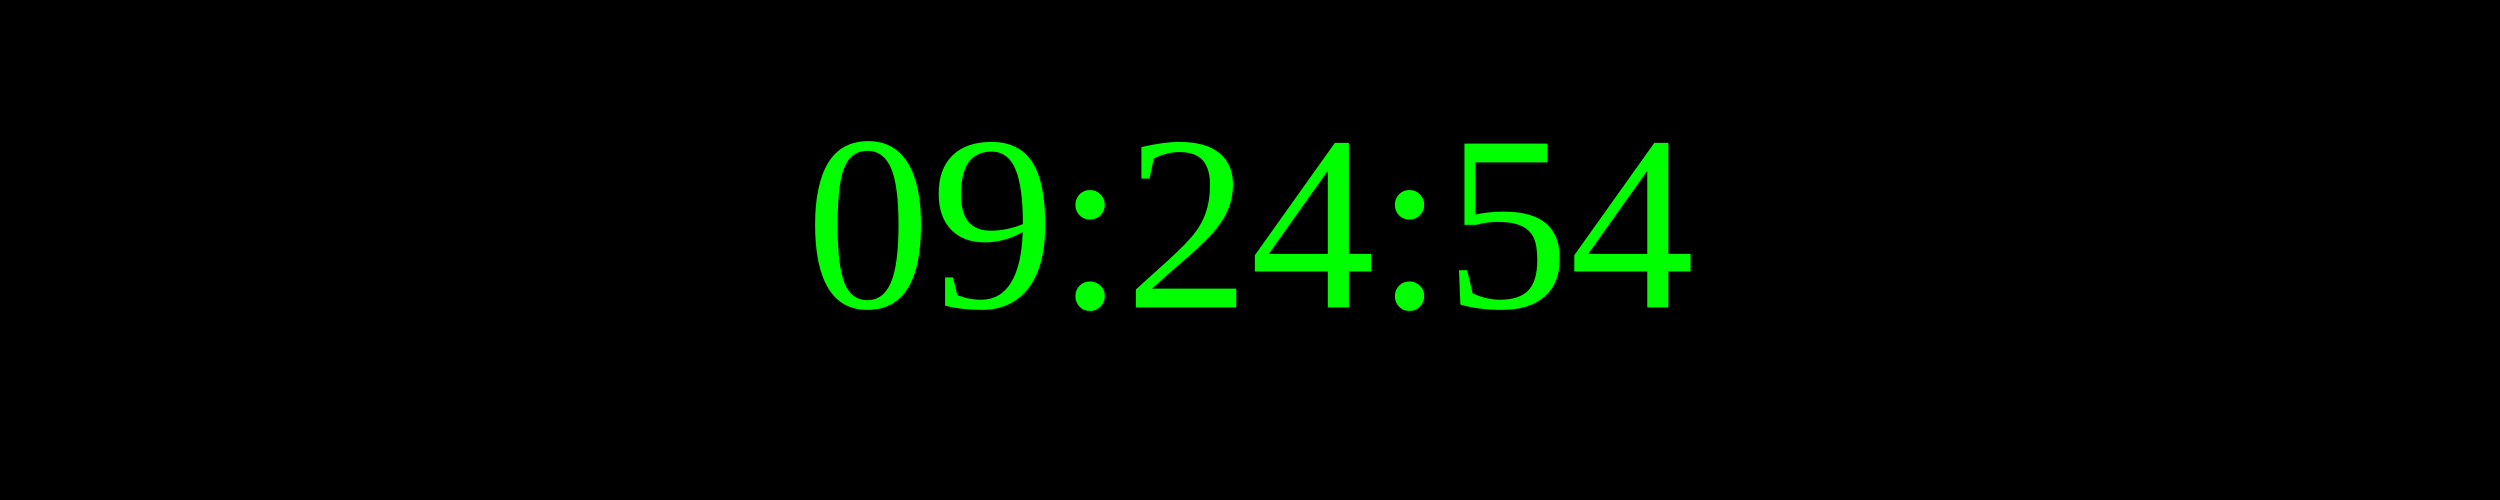
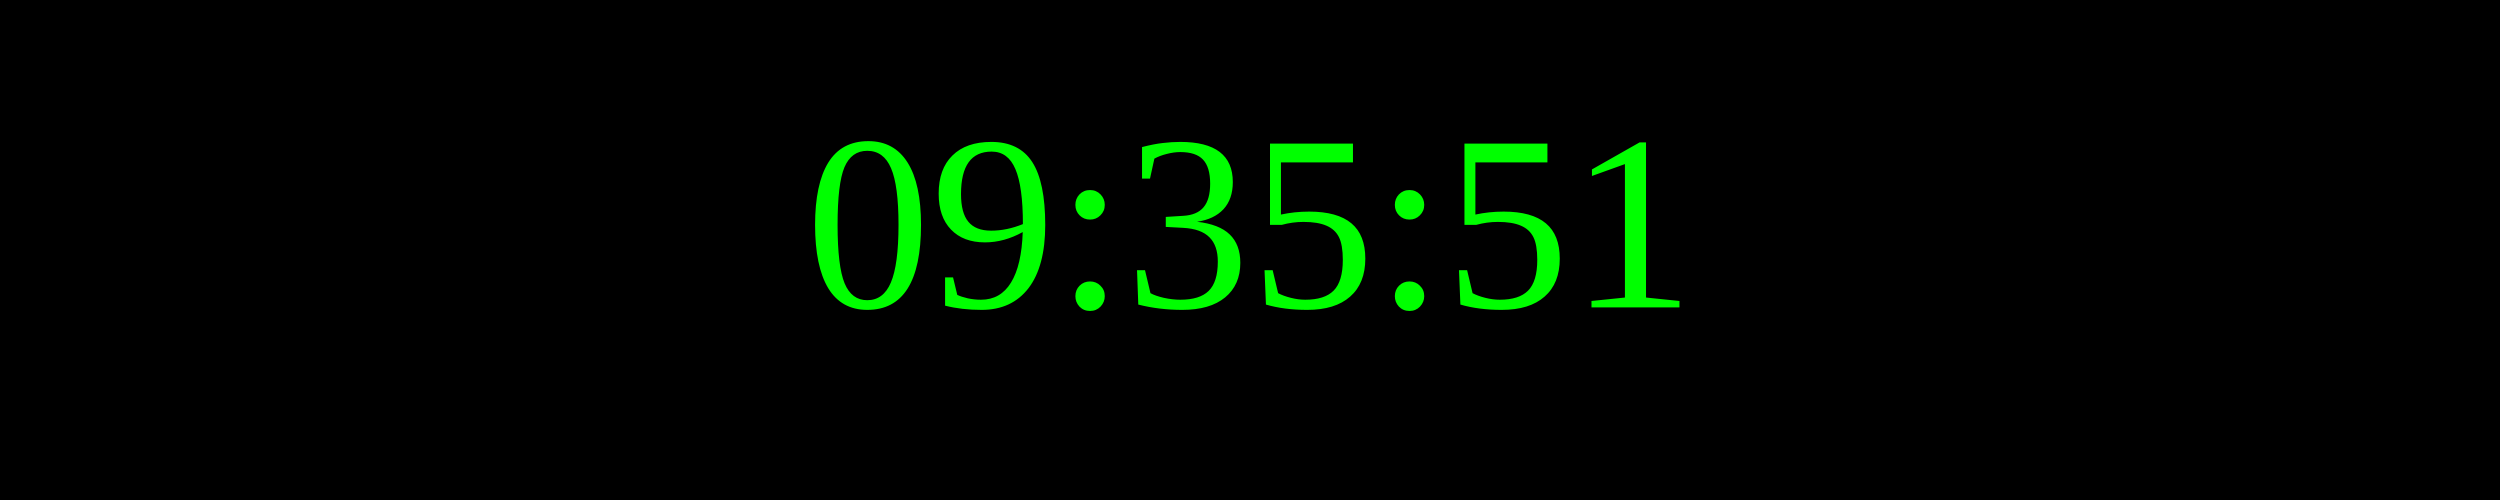
<svg xmlns="http://www.w3.org/2000/svg" width="250" height="50">
  <rect width="100%" height="100%" fill="black" />
  <text x="50%" y="50%" font-size="25" fill="lime" text-anchor="middle" dominant-baseline="middle">
- 09:24:54
+ 09:35:51
</text>
</svg>
